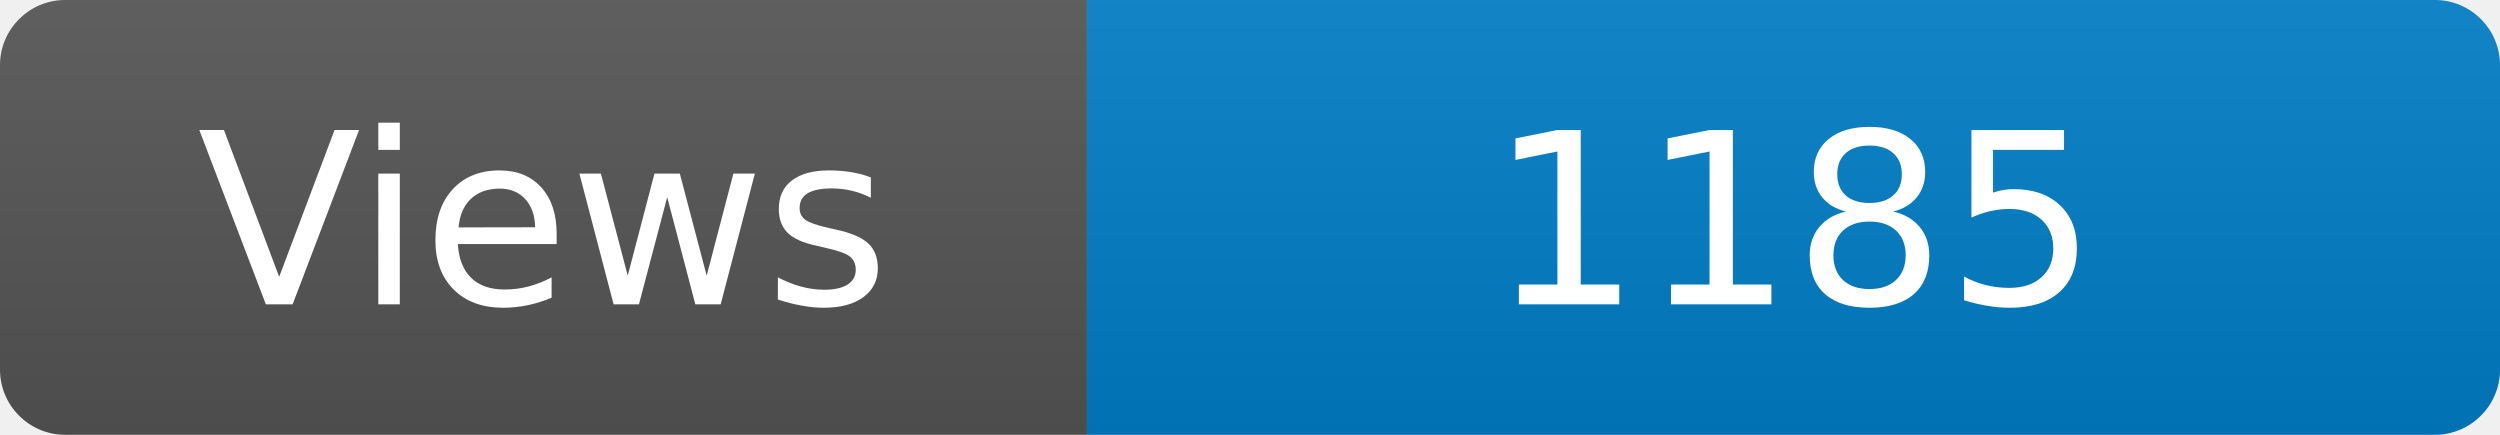
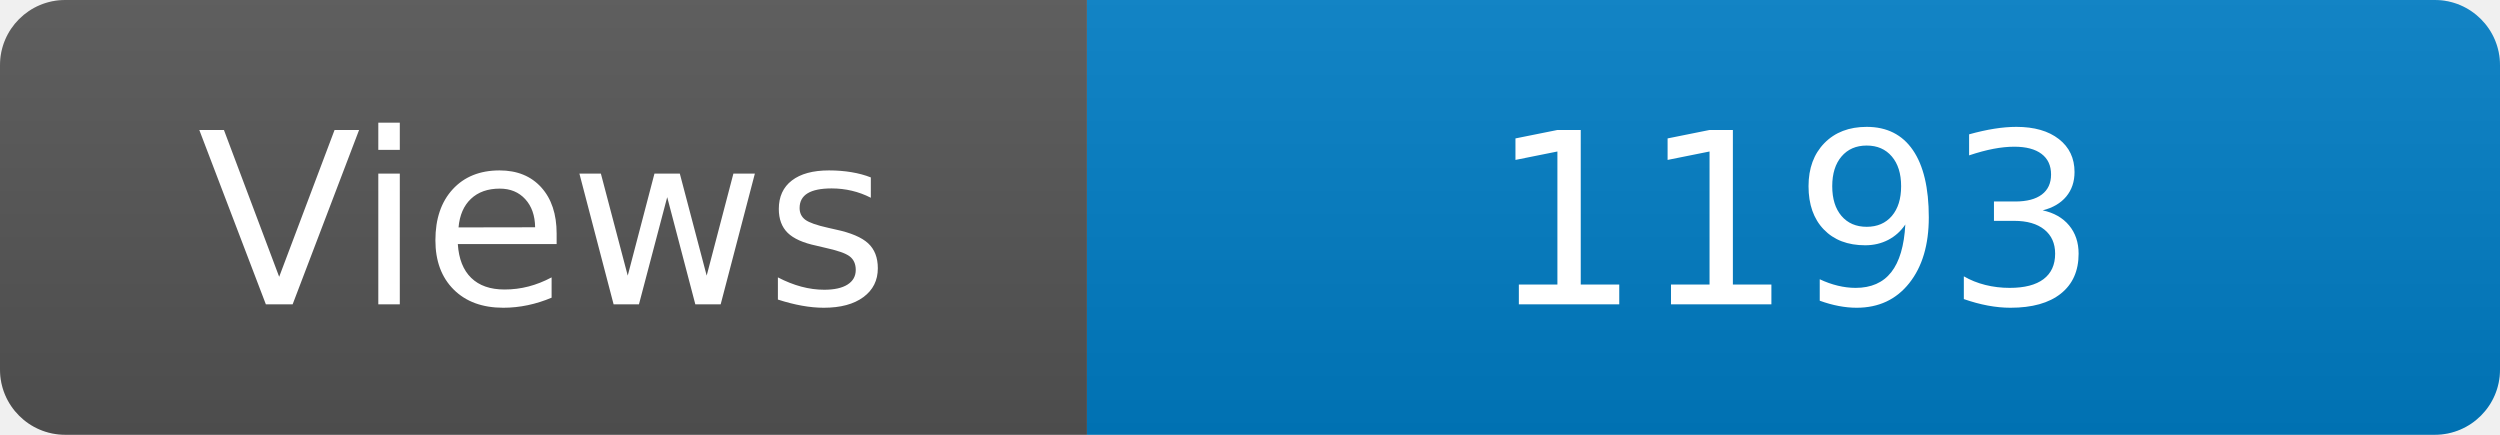
<svg xmlns="http://www.w3.org/2000/svg" width="115" height="20" role="img" aria-label="Maintained?: yes">
  <linearGradient id="s" x2="0" y2="100%">
    <stop offset="0" stop-color="#bbb" stop-opacity=".1" />
    <stop offset="1" stop-opacity=".1" />
  </linearGradient>
  <clipPath id="r">
    <rect width="115" height="20" rx="3" fill="#fff" />
  </clipPath>
  <g clip-path="url(#r)">
    <rect width="50" height="20" fill="#555" />
    <rect x="50" width="160" height="20" fill="#007ec6" />
    <rect width="115" height="20" fill="url(#s)" />
  </g>
  <g fill="#fff" text-anchor="middle" font-family="Verdana,Geneva,DejaVu Sans,sans-serif" font-size="110">
    <text x="250" y="140" transform="scale(.1)" fill="#fff">Views</text>
-     <text x="825" y="140" transform="scale(.1)" fill="#fff">1185</text>
+     <text x="825" y="140" transform="scale(.1)" fill="#fff">1193</text>
  </g>
</svg>
